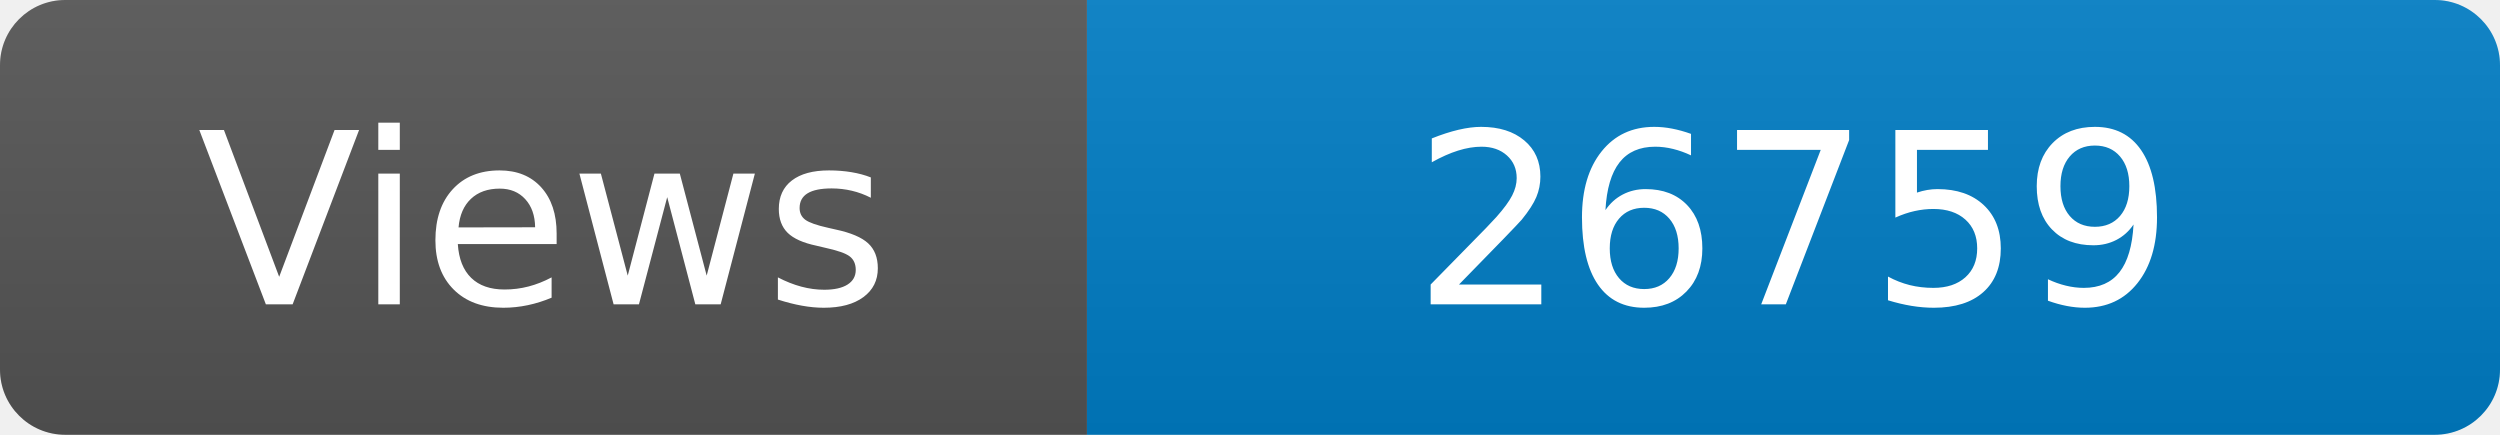
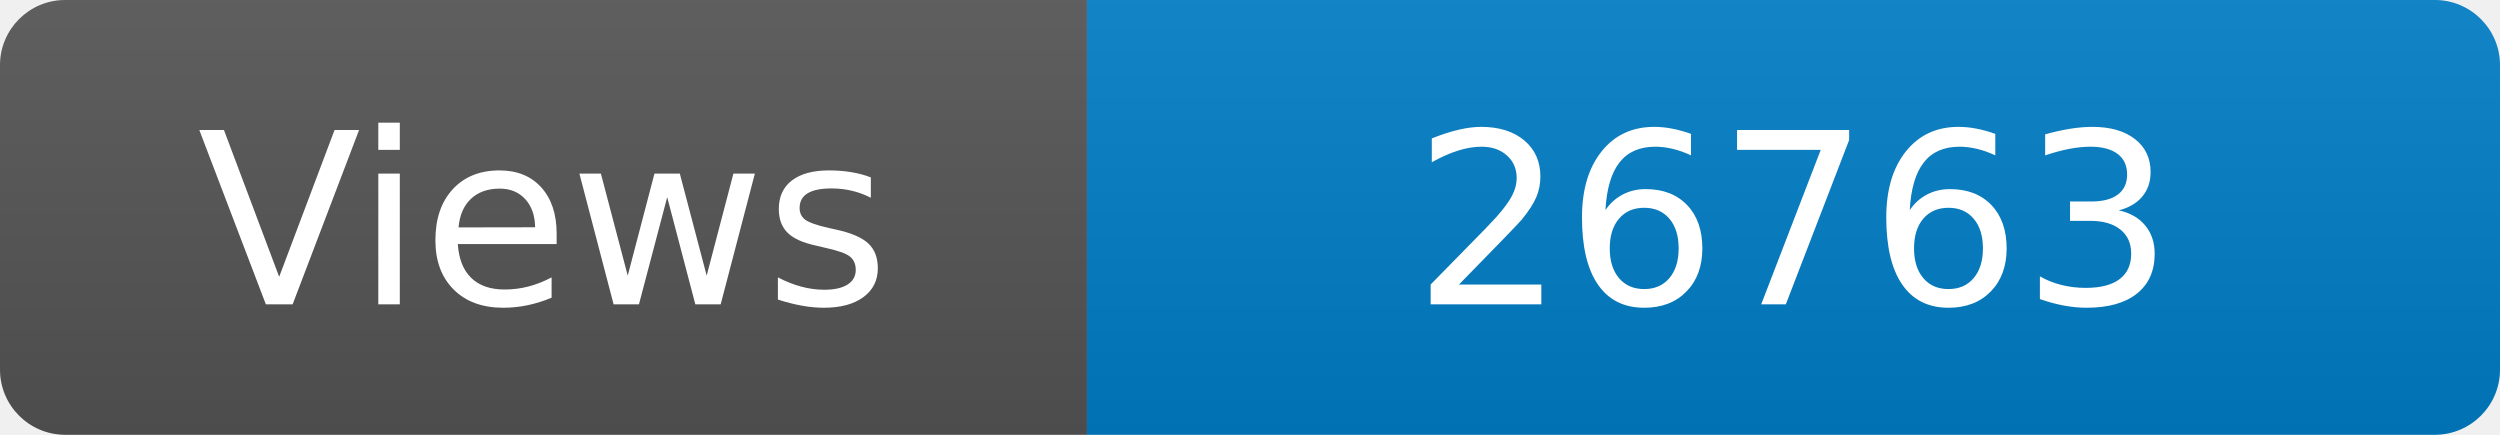
<svg xmlns="http://www.w3.org/2000/svg" width="115" height="20" role="img" aria-label="Maintained?: yes">
  <linearGradient id="s" x2="0" y2="100%">
    <stop offset="0" stop-color="#bbb" stop-opacity=".1" />
    <stop offset="1" stop-opacity=".1" />
  </linearGradient>
  <clipPath id="r">
    <rect width="115" height="20" rx="3" fill="#fff" />
  </clipPath>
  <g clip-path="url(#r)">
    <rect width="50" height="20" fill="#555" />
    <rect x="50" width="160" height="20" fill="#007ec6" />
    <rect width="115" height="20" fill="url(#s)" />
  </g>
  <g fill="#fff" text-anchor="middle" font-family="Verdana,Geneva,DejaVu Sans,sans-serif" font-size="110">
    <text x="250" y="140" transform="scale(.1)" fill="#fff">Views</text>
-     <text x="825" y="140" transform="scale(.1)" fill="#fff">26759</text>
+     <text x="825" y="140" transform="scale(.1)" fill="#fff">26763</text>
  </g>
</svg>
